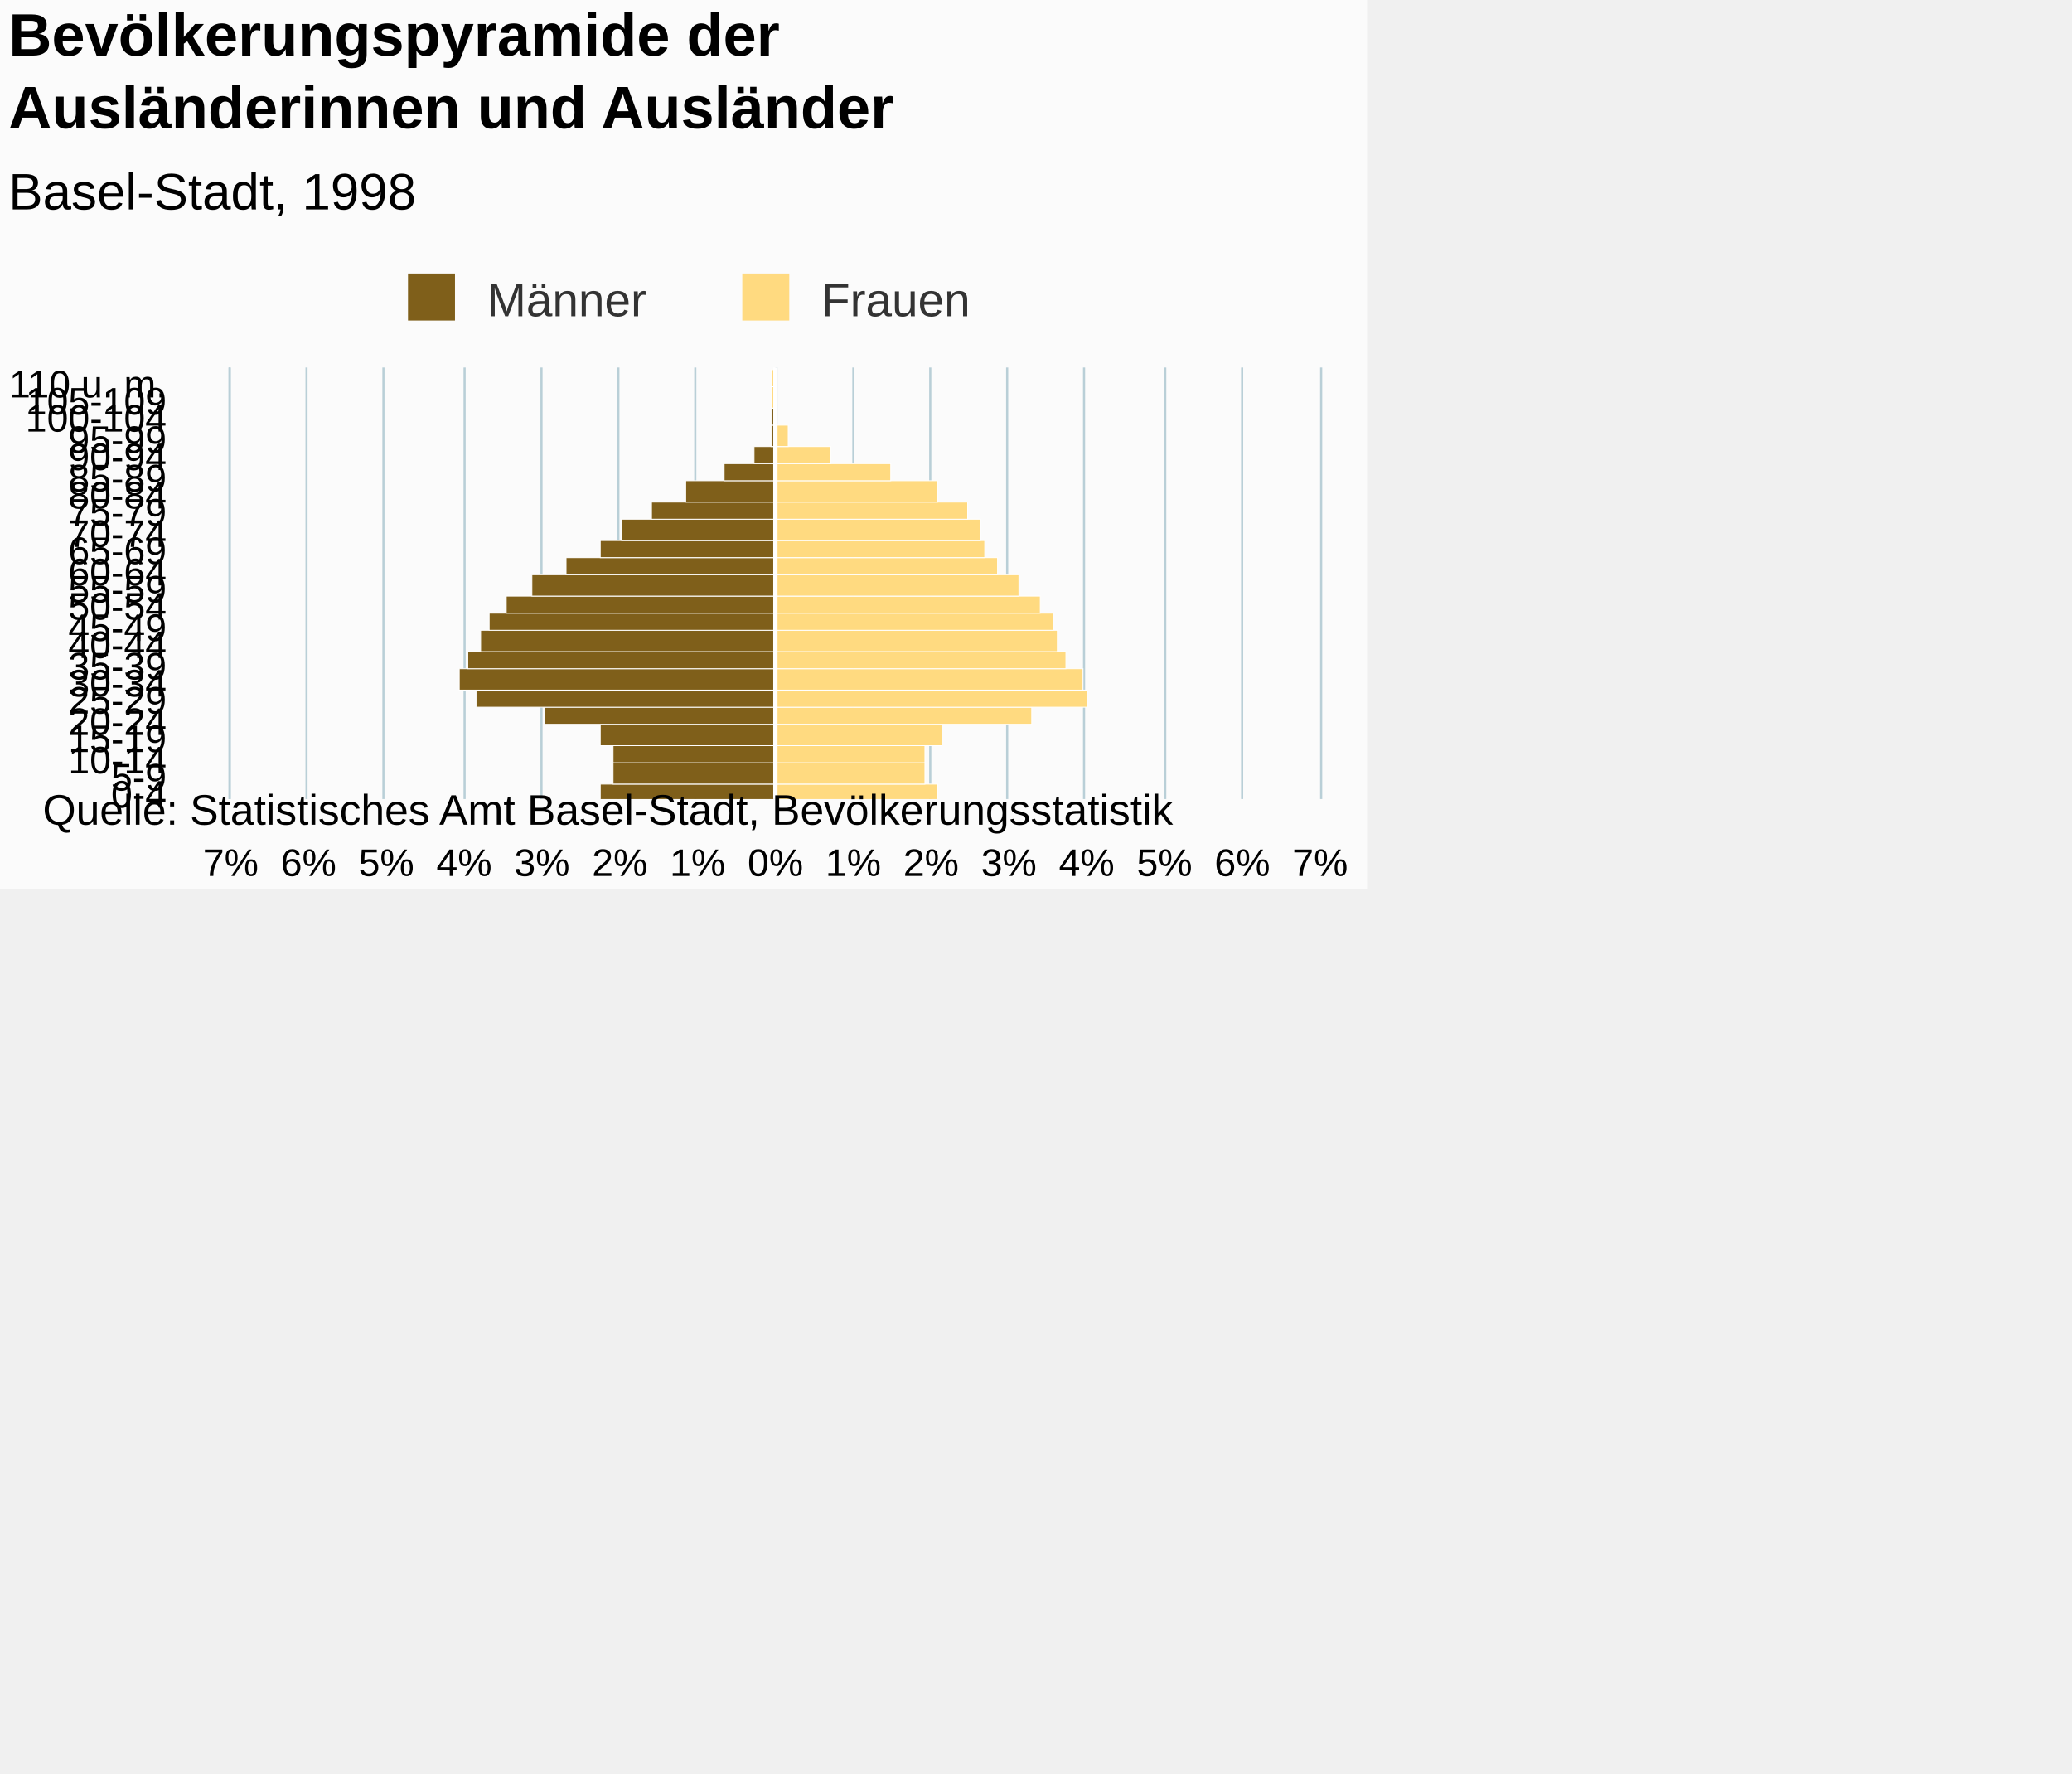
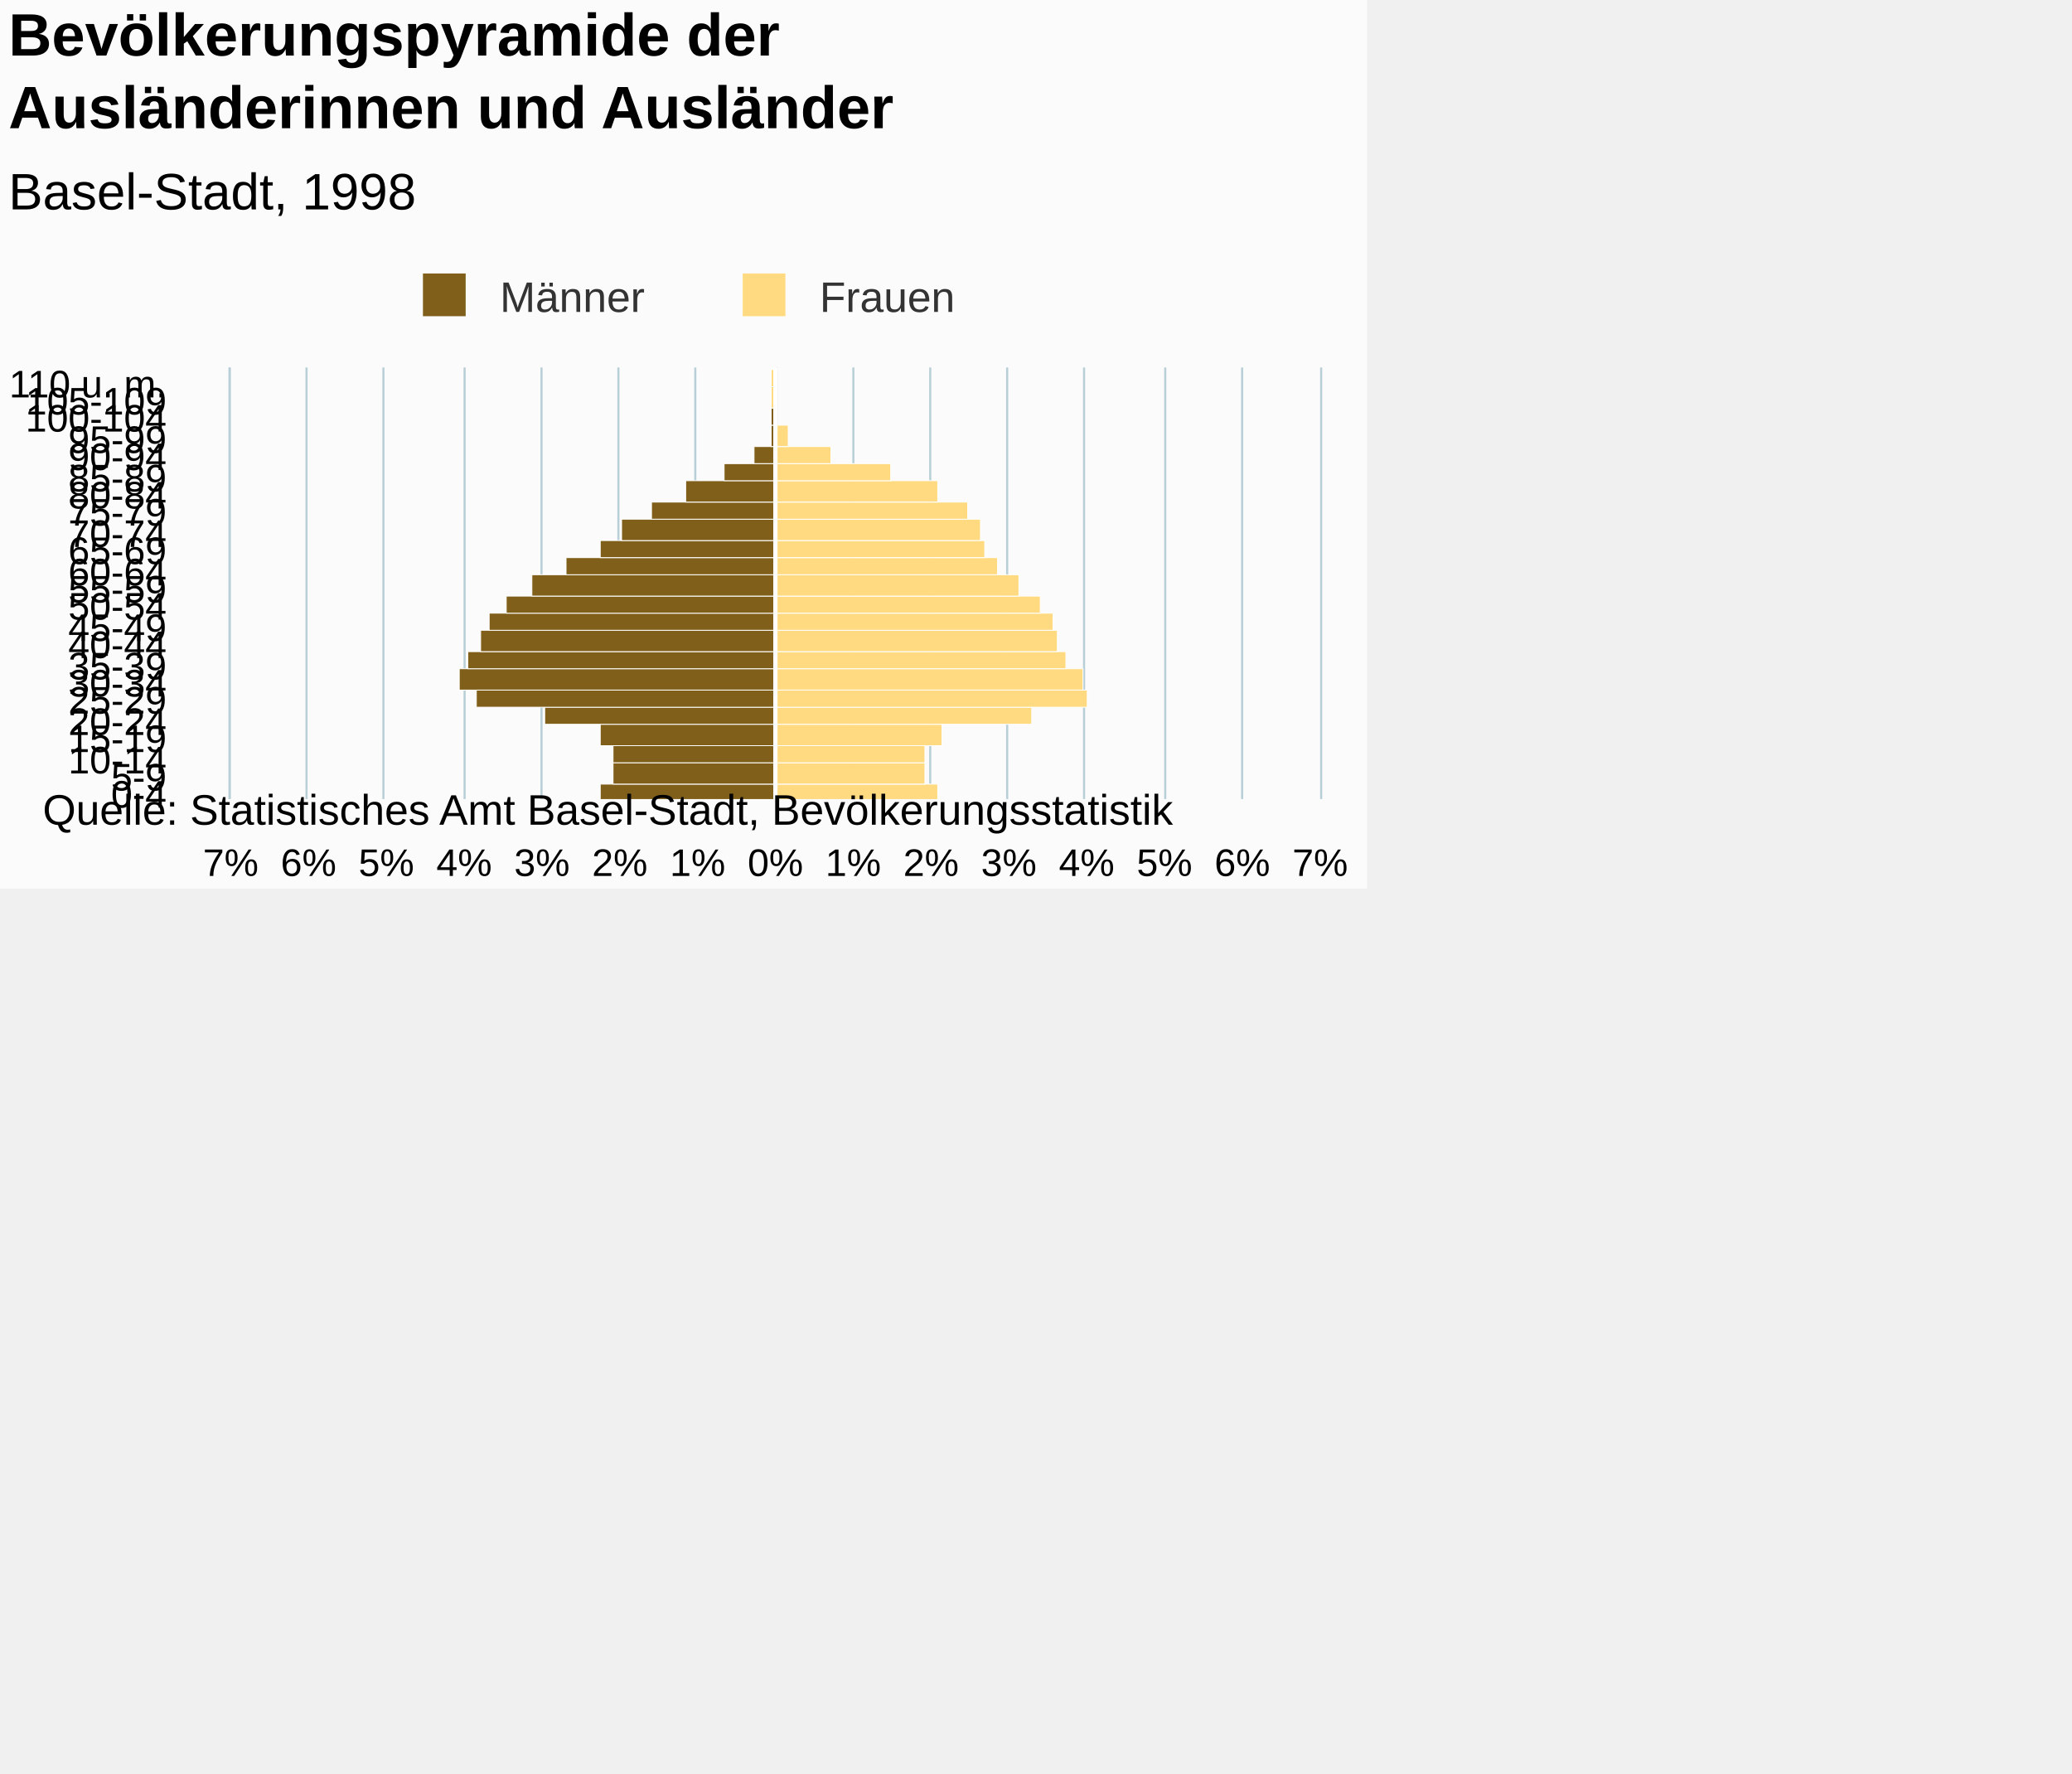
<svg xmlns="http://www.w3.org/2000/svg" version="1.1" class="highcharts-root" style="font-family:Arial;font-size:12px;" viewBox="0 0 485 415">
  <defs>
-     <clipPath id="highcharts-rtzj9hf-7">
+     <clipPath id="highcharts-1zd3mwg-7">
      <rect x="0" y="0" width="101" height="255" fill="none" />
    </clipPath>
-     <clipPath id="highcharts-rtzj9hf-8">
+     <clipPath id="highcharts-1zd3mwg-8">
      <rect x="0" y="0" width="101" height="255" fill="none" />
    </clipPath>
  </defs>
  <rect fill="#fbfbfb" class="highcharts-background" x="0" y="0" width="320" height="208" rx="0" ry="0" />
  <rect fill="none" class="highcharts-plot-background" x="54" y="86" width="255" height="101" />
-   <g class="highcharts-pane-group" data-z-index="0" />
-   <g class="highcharts-grid highcharts-xaxis-grid " data-z-index="1">
-     <path fill="none" data-z-index="1" class="highcharts-grid-line" d="M 54 183.5 L 309 183.5" opacity="1" />
-     <path fill="none" data-z-index="1" class="highcharts-grid-line" d="M 54 178.5 L 309 178.5" opacity="1" />
-     <path fill="none" data-z-index="1" class="highcharts-grid-line" d="M 54 174.5 L 309 174.5" opacity="1" />
-     <path fill="none" data-z-index="1" class="highcharts-grid-line" d="M 54 169.5 L 309 169.5" opacity="1" />
-     <path fill="none" data-z-index="1" class="highcharts-grid-line" d="M 54 165.5 L 309 165.5" opacity="1" />
-     <path fill="none" data-z-index="1" class="highcharts-grid-line" d="M 54 161.5 L 309 161.5" opacity="1" />
-     <path fill="none" data-z-index="1" class="highcharts-grid-line" d="M 54 156.5 L 309 156.5" opacity="1" />
-     <path fill="none" data-z-index="1" class="highcharts-grid-line" d="M 54 152.5 L 309 152.5" opacity="1" />
-     <path fill="none" data-z-index="1" class="highcharts-grid-line" d="M 54 147.5 L 309 147.5" opacity="1" />
-     <path fill="none" data-z-index="1" class="highcharts-grid-line" d="M 54 143.5 L 309 143.5" opacity="1" />
-     <path fill="none" data-z-index="1" class="highcharts-grid-line" d="M 54 139.5 L 309 139.5" opacity="1" />
-     <path fill="none" data-z-index="1" class="highcharts-grid-line" d="M 54 134.5 L 309 134.5" opacity="1" />
-     <path fill="none" data-z-index="1" class="highcharts-grid-line" d="M 54 130.5 L 309 130.5" opacity="1" />
-     <path fill="none" data-z-index="1" class="highcharts-grid-line" d="M 54 126.5 L 309 126.5" opacity="1" />
-     <path fill="none" data-z-index="1" class="highcharts-grid-line" d="M 54 121.5 L 309 121.5" opacity="1" />
-     <path fill="none" data-z-index="1" class="highcharts-grid-line" d="M 54 117.5 L 309 117.5" opacity="1" />
-     <path fill="none" data-z-index="1" class="highcharts-grid-line" d="M 54 112.5 L 309 112.5" opacity="1" />
-     <path fill="none" data-z-index="1" class="highcharts-grid-line" d="M 54 108.5 L 309 108.5" opacity="1" />
-     <path fill="none" data-z-index="1" class="highcharts-grid-line" d="M 54 104.5 L 309 104.5" opacity="1" />
-     <path fill="none" data-z-index="1" class="highcharts-grid-line" d="M 54 99.5 L 309 99.5" opacity="1" />
-     <path fill="none" data-z-index="1" class="highcharts-grid-line" d="M 54 95.5 L 309 95.5" opacity="1" />
-     <path fill="none" data-z-index="1" class="highcharts-grid-line" d="M 54 90.5 L 309 90.5" opacity="1" />
-     <path fill="none" data-z-index="1" class="highcharts-grid-line" d="M 54 86.5 L 309 86.5" opacity="1" />
-     <path fill="none" data-z-index="1" class="highcharts-grid-line" d="M 54 187.5 L 309 187.5" opacity="1" />
-   </g>
-   <g class="highcharts-grid highcharts-yaxis-grid " data-z-index="1">
-     <path fill="none" stroke="#B9CFD7" stroke-width="0.5" data-z-index="1" class="highcharts-grid-line" d="M 181.75 86 L 181.75 187" opacity="1" />
-     <path fill="none" stroke="#B9CFD7" stroke-width="0.5" data-z-index="1" class="highcharts-grid-line" d="M 199.75 86 L 199.75 187" opacity="1" />
-     <path fill="none" stroke="#B9CFD7" stroke-width="0.5" data-z-index="1" class="highcharts-grid-line" d="M 217.75 86 L 217.75 187" opacity="1" />
-     <path fill="none" stroke="#B9CFD7" stroke-width="0.5" data-z-index="1" class="highcharts-grid-line" d="M 235.75 86 L 235.75 187" opacity="1" />
-     <path fill="none" stroke="#B9CFD7" stroke-width="0.5" data-z-index="1" class="highcharts-grid-line" d="M 253.75 86 L 253.75 187" opacity="1" />
-     <path fill="none" stroke="#B9CFD7" stroke-width="0.5" data-z-index="1" class="highcharts-grid-line" d="M 272.75 86 L 272.75 187" opacity="1" />
-     <path fill="none" stroke="#B9CFD7" stroke-width="0.5" data-z-index="1" class="highcharts-grid-line" d="M 290.75 86 L 290.75 187" opacity="1" />
-     <path fill="none" stroke="#B9CFD7" stroke-width="0.5" data-z-index="1" class="highcharts-grid-line" d="M 309.25 86 L 309.25 187" opacity="1" />
-     <path fill="none" stroke="#B9CFD7" stroke-width="0.5" data-z-index="1" opacity="1" class="highcharts-grid-line" d="M 53.75 86 L 53.75 187" />
-     <path fill="none" stroke="#B9CFD7" stroke-width="0.5" data-z-index="1" opacity="1" class="highcharts-grid-line" d="M 71.75 86 L 71.75 187" />
-     <path fill="none" stroke="#B9CFD7" stroke-width="0.5" data-z-index="1" opacity="1" class="highcharts-grid-line" d="M 89.75 86 L 89.75 187" />
-     <path fill="none" stroke="#B9CFD7" stroke-width="0.5" data-z-index="1" opacity="1" class="highcharts-grid-line" d="M 108.75 86 L 108.75 187" />
-     <path fill="none" stroke="#B9CFD7" stroke-width="0.5" data-z-index="1" opacity="1" class="highcharts-grid-line" d="M 126.75 86 L 126.75 187" />
-     <path fill="none" stroke="#B9CFD7" stroke-width="0.5" data-z-index="1" opacity="1" class="highcharts-grid-line" d="M 144.75 86 L 144.75 187" />
-     <path fill="none" stroke="#B9CFD7" stroke-width="0.5" data-z-index="1" opacity="1" class="highcharts-grid-line" d="M 162.75 86 L 162.75 187" />
-   </g>
-   <rect fill="none" class="highcharts-plot-border" data-z-index="1" x="54" y="86" width="255" height="101" />
-   <g class="highcharts-axis highcharts-xaxis " data-z-index="2">
-     <path fill="none" class="highcharts-axis-line" stroke="#B9CFD7" stroke-width="0.5" data-z-index="7" d="M 53.75 86 L 53.75 187" />
-   </g>
-   <g class="highcharts-axis highcharts-yaxis " data-z-index="2">
-     <path fill="none" class="highcharts-axis-line" data-z-index="7" d="M 54 187 L 309 187" />
-   </g>
-   <g class="highcharts-series-group" data-z-index="3">
-     <g data-z-index="0.1" class="highcharts-series highcharts-series-0 highcharts-bar-series " transform="translate(309,187) rotate(90) scale(-1,1) scale(1 1)" clip-path="url(#highcharts-rtzj9hf-8)" width="255" height="101">
+   <g class="highcharts-pane-group" />
+   <g class="highcharts-grid highcharts-xaxis-grid ">
+     <path fill="none" class="highcharts-grid-line" d="M 54 183.5 L 309 183.5" opacity="1" />
+     <path fill="none" class="highcharts-grid-line" d="M 54 178.5 L 309 178.5" opacity="1" />
+     <path fill="none" class="highcharts-grid-line" d="M 54 174.5 L 309 174.5" opacity="1" />
+     <path fill="none" class="highcharts-grid-line" d="M 54 169.5 L 309 169.5" opacity="1" />
+     <path fill="none" class="highcharts-grid-line" d="M 54 165.5 L 309 165.5" opacity="1" />
+     <path fill="none" class="highcharts-grid-line" d="M 54 161.5 L 309 161.5" opacity="1" />
+     <path fill="none" class="highcharts-grid-line" d="M 54 156.5 L 309 156.5" opacity="1" />
+     <path fill="none" class="highcharts-grid-line" d="M 54 152.5 L 309 152.5" opacity="1" />
+     <path fill="none" class="highcharts-grid-line" d="M 54 147.5 L 309 147.5" opacity="1" />
+     <path fill="none" class="highcharts-grid-line" d="M 54 143.5 L 309 143.5" opacity="1" />
+     <path fill="none" class="highcharts-grid-line" d="M 54 139.5 L 309 139.5" opacity="1" />
+     <path fill="none" class="highcharts-grid-line" d="M 54 134.5 L 309 134.5" opacity="1" />
+     <path fill="none" class="highcharts-grid-line" d="M 54 130.5 L 309 130.5" opacity="1" />
+     <path fill="none" class="highcharts-grid-line" d="M 54 126.5 L 309 126.5" opacity="1" />
+     <path fill="none" class="highcharts-grid-line" d="M 54 121.5 L 309 121.5" opacity="1" />
+     <path fill="none" class="highcharts-grid-line" d="M 54 117.5 L 309 117.5" opacity="1" />
+     <path fill="none" class="highcharts-grid-line" d="M 54 112.5 L 309 112.5" opacity="1" />
+     <path fill="none" class="highcharts-grid-line" d="M 54 108.5 L 309 108.5" opacity="1" />
+     <path fill="none" class="highcharts-grid-line" d="M 54 104.5 L 309 104.5" opacity="1" />
+     <path fill="none" class="highcharts-grid-line" d="M 54 99.5 L 309 99.5" opacity="1" />
+     <path fill="none" class="highcharts-grid-line" d="M 54 95.5 L 309 95.5" opacity="1" />
+     <path fill="none" class="highcharts-grid-line" d="M 54 90.5 L 309 90.5" opacity="1" />
+     <path fill="none" class="highcharts-grid-line" d="M 54 86.5 L 309 86.5" opacity="1" />
+     <path fill="none" class="highcharts-grid-line" d="M 54 187.5 L 309 187.5" opacity="1" />
+   </g>
+   <g class="highcharts-grid highcharts-yaxis-grid ">
+     <path fill="none" stroke="#B9CFD7" stroke-width="0.5" class="highcharts-grid-line" d="M 181.75 86 L 181.75 187" opacity="1" />
+     <path fill="none" stroke="#B9CFD7" stroke-width="0.5" class="highcharts-grid-line" d="M 199.75 86 L 199.75 187" opacity="1" />
+     <path fill="none" stroke="#B9CFD7" stroke-width="0.5" class="highcharts-grid-line" d="M 217.75 86 L 217.75 187" opacity="1" />
+     <path fill="none" stroke="#B9CFD7" stroke-width="0.5" class="highcharts-grid-line" d="M 235.75 86 L 235.75 187" opacity="1" />
+     <path fill="none" stroke="#B9CFD7" stroke-width="0.5" class="highcharts-grid-line" d="M 253.75 86 L 253.75 187" opacity="1" />
+     <path fill="none" stroke="#B9CFD7" stroke-width="0.5" class="highcharts-grid-line" d="M 272.75 86 L 272.75 187" opacity="1" />
+     <path fill="none" stroke="#B9CFD7" stroke-width="0.5" class="highcharts-grid-line" d="M 290.75 86 L 290.75 187" opacity="1" />
+     <path fill="none" stroke="#B9CFD7" stroke-width="0.5" class="highcharts-grid-line" d="M 309.25 86 L 309.25 187" opacity="1" />
+     <path fill="none" stroke="#B9CFD7" stroke-width="0.5" opacity="1" class="highcharts-grid-line" d="M 53.75 86 L 53.75 187" />
+     <path fill="none" stroke="#B9CFD7" stroke-width="0.5" opacity="1" class="highcharts-grid-line" d="M 71.75 86 L 71.75 187" />
+     <path fill="none" stroke="#B9CFD7" stroke-width="0.5" opacity="1" class="highcharts-grid-line" d="M 89.75 86 L 89.75 187" />
+     <path fill="none" stroke="#B9CFD7" stroke-width="0.5" opacity="1" class="highcharts-grid-line" d="M 108.75 86 L 108.75 187" />
+     <path fill="none" stroke="#B9CFD7" stroke-width="0.5" opacity="1" class="highcharts-grid-line" d="M 126.75 86 L 126.75 187" />
+     <path fill="none" stroke="#B9CFD7" stroke-width="0.5" opacity="1" class="highcharts-grid-line" d="M 144.75 86 L 144.75 187" />
+     <path fill="none" stroke="#B9CFD7" stroke-width="0.5" opacity="1" class="highcharts-grid-line" d="M 162.75 86 L 162.75 187" />
+   </g>
+   <rect fill="none" class="highcharts-plot-border" x="54" y="86" width="255" height="101" />
+   <g class="highcharts-axis highcharts-xaxis ">
+     <path fill="none" class="highcharts-axis-line" stroke="#B9CFD7" stroke-width="0.5" d="M 53.75 86 L 53.75 187" />
+   </g>
+   <g class="highcharts-axis highcharts-yaxis ">
+     <path fill="none" class="highcharts-axis-line" d="M 54 187 L 309 187" />
+   </g>
+   <g class="highcharts-series-group">
+     <g class="highcharts-series highcharts-series-0 highcharts-bar-series " transform="translate(309,187) rotate(90) scale(-1,1) scale(1 1)" clip-path="url(#highcharts-1zd3mwg-8)" width="255" height="101">
      <rect x="-0.5" y="127.5" width="4" height="41" fill="#7f5f1a" stroke="#ffffff" stroke-width="0.2" class="highcharts-point highcharts-negative" />
      <rect x="3.5" y="127.5" width="5" height="38" fill="#7f5f1a" stroke="#ffffff" stroke-width="0.2" class="highcharts-point highcharts-negative" />
      <rect x="8.5" y="127.5" width="4" height="38" fill="#7f5f1a" stroke="#ffffff" stroke-width="0.2" class="highcharts-point highcharts-negative" />
      <rect x="12.5" y="127.5" width="5" height="41" fill="#7f5f1a" stroke="#ffffff" stroke-width="0.2" class="highcharts-point highcharts-negative" />
      <rect x="17.5" y="127.5" width="4" height="54" fill="#7f5f1a" stroke="#ffffff" stroke-width="0.2" class="highcharts-point highcharts-negative" />
      <rect x="21.5" y="127.5" width="4" height="70" fill="#7f5f1a" stroke="#ffffff" stroke-width="0.2" class="highcharts-point highcharts-negative" />
      <rect x="25.5" y="127.5" width="5" height="74" fill="#7f5f1a" stroke="#ffffff" stroke-width="0.2" class="highcharts-point highcharts-negative" />
      <rect x="30.5" y="127.5" width="4" height="72" fill="#7f5f1a" stroke="#ffffff" stroke-width="0.2" class="highcharts-point highcharts-negative" />
      <rect x="34.5" y="127.5" width="5" height="69" fill="#7f5f1a" stroke="#ffffff" stroke-width="0.2" class="highcharts-point highcharts-negative" />
      <rect x="39.5" y="127.5" width="4" height="67" fill="#7f5f1a" stroke="#ffffff" stroke-width="0.2" class="highcharts-point highcharts-negative" />
      <rect x="43.5" y="127.5" width="4" height="63" fill="#7f5f1a" stroke="#ffffff" stroke-width="0.2" class="highcharts-point highcharts-negative" />
      <rect x="47.5" y="127.5" width="5" height="57" fill="#7f5f1a" stroke="#ffffff" stroke-width="0.2" class="highcharts-point highcharts-negative" />
      <rect x="52.5" y="127.5" width="4" height="49" fill="#7f5f1a" stroke="#ffffff" stroke-width="0.2" class="highcharts-point highcharts-negative" />
      <rect x="56.5" y="127.5" width="4" height="41" fill="#7f5f1a" stroke="#ffffff" stroke-width="0.2" class="highcharts-point highcharts-negative" />
      <rect x="60.5" y="127.5" width="5" height="36" fill="#7f5f1a" stroke="#ffffff" stroke-width="0.2" class="highcharts-point highcharts-negative" />
      <rect x="65.5" y="127.5" width="4" height="29" fill="#7f5f1a" stroke="#ffffff" stroke-width="0.2" class="highcharts-point highcharts-negative" />
      <rect x="69.5" y="127.5" width="5" height="21" fill="#7f5f1a" stroke="#ffffff" stroke-width="0.2" class="highcharts-point highcharts-negative" />
      <rect x="74.5" y="127.5" width="4" height="12" fill="#7f5f1a" stroke="#ffffff" stroke-width="0.2" class="highcharts-point highcharts-negative" />
      <rect x="78.5" y="127.5" width="4" height="5" fill="#7f5f1a" stroke="#ffffff" stroke-width="0.2" class="highcharts-point highcharts-negative" />
      <rect x="82.5" y="127.5" width="5" height="1" fill="#7f5f1a" stroke="#ffffff" stroke-width="0.2" class="highcharts-point highcharts-negative" />
      <rect x="87.5" y="127.5" width="4" height="1" fill="#7f5f1a" stroke="#ffffff" stroke-width="0.2" class="highcharts-point" />
      <rect x="91.5" y="127.5" width="5" height="1" fill="#7f5f1a" stroke="#ffffff" stroke-width="0.2" class="highcharts-point" />
      <rect x="96.5" y="127.5" width="4" height="1" fill="#7f5f1a" stroke="#ffffff" stroke-width="0.2" class="highcharts-point" />
    </g>
-     <g data-z-index="0.1" class="highcharts-markers highcharts-series-0 highcharts-bar-series " transform="translate(309,187) rotate(90) scale(-1,1) scale(1 1)" clip-path="none" />
-     <g data-z-index="0.1" class="highcharts-series highcharts-series-1 highcharts-bar-series " transform="translate(309,187) rotate(90) scale(-1,1) scale(1 1)" clip-path="url(#highcharts-rtzj9hf-8)" width="255" height="101">
+     <g class="highcharts-markers highcharts-series-0 highcharts-bar-series " transform="translate(309,187) rotate(90) scale(-1,1) scale(1 1)" clip-path="none" />
+     <g class="highcharts-series highcharts-series-1 highcharts-bar-series " transform="translate(309,187) rotate(90) scale(-1,1) scale(1 1)" clip-path="url(#highcharts-1zd3mwg-8)" width="255" height="101">
      <rect x="-0.5" y="89.5" width="4" height="38" fill="#ffda80" stroke="#ffffff" stroke-width="0.2" class="highcharts-point" />
      <rect x="3.5" y="92.5" width="5" height="35" fill="#ffda80" stroke="#ffffff" stroke-width="0.2" class="highcharts-point" />
      <rect x="8.5" y="92.5" width="4" height="35" fill="#ffda80" stroke="#ffffff" stroke-width="0.2" class="highcharts-point" />
      <rect x="12.5" y="88.5" width="5" height="39" fill="#ffda80" stroke="#ffffff" stroke-width="0.2" class="highcharts-point" />
      <rect x="17.5" y="67.5" width="4" height="60" fill="#ffda80" stroke="#ffffff" stroke-width="0.2" class="highcharts-point" />
      <rect x="21.5" y="54.5" width="4" height="73" fill="#ffda80" stroke="#ffffff" stroke-width="0.2" class="highcharts-point" />
      <rect x="25.5" y="55.5" width="5" height="72" fill="#ffda80" stroke="#ffffff" stroke-width="0.2" class="highcharts-point" />
      <rect x="30.5" y="59.5" width="4" height="68" fill="#ffda80" stroke="#ffffff" stroke-width="0.2" class="highcharts-point" />
      <rect x="34.5" y="61.5" width="5" height="66" fill="#ffda80" stroke="#ffffff" stroke-width="0.2" class="highcharts-point" />
      <rect x="39.5" y="62.5" width="4" height="65" fill="#ffda80" stroke="#ffffff" stroke-width="0.2" class="highcharts-point" />
      <rect x="43.5" y="65.5" width="4" height="62" fill="#ffda80" stroke="#ffffff" stroke-width="0.2" class="highcharts-point" />
      <rect x="47.5" y="70.5" width="5" height="57" fill="#ffda80" stroke="#ffffff" stroke-width="0.2" class="highcharts-point" />
      <rect x="52.5" y="75.5" width="4" height="52" fill="#ffda80" stroke="#ffffff" stroke-width="0.2" class="highcharts-point" />
      <rect x="56.5" y="78.5" width="4" height="49" fill="#ffda80" stroke="#ffffff" stroke-width="0.2" class="highcharts-point" />
      <rect x="60.5" y="79.5" width="5" height="48" fill="#ffda80" stroke="#ffffff" stroke-width="0.2" class="highcharts-point" />
      <rect x="65.5" y="82.5" width="4" height="45" fill="#ffda80" stroke="#ffffff" stroke-width="0.2" class="highcharts-point" />
      <rect x="69.5" y="89.5" width="5" height="38" fill="#ffda80" stroke="#ffffff" stroke-width="0.2" class="highcharts-point" />
      <rect x="74.5" y="100.5" width="4" height="27" fill="#ffda80" stroke="#ffffff" stroke-width="0.2" class="highcharts-point" />
      <rect x="78.5" y="114.5" width="4" height="13" fill="#ffda80" stroke="#ffffff" stroke-width="0.2" class="highcharts-point" />
      <rect x="82.5" y="124.5" width="5" height="3" fill="#ffda80" stroke="#ffffff" stroke-width="0.2" class="highcharts-point" />
      <rect x="87.5" y="127.5" width="4" height="0" fill="#ffda80" stroke="#ffffff" stroke-width="0.2" class="highcharts-point" />
      <rect x="91.5" y="127.5" width="5" height="1" fill="#ffda80" stroke="#ffffff" stroke-width="0.2" class="highcharts-point" />
      <rect x="96.5" y="127.5" width="4" height="1" fill="#ffda80" stroke="#ffffff" stroke-width="0.2" class="highcharts-point" />
    </g>
-     <g data-z-index="0.1" class="highcharts-markers highcharts-series-1 highcharts-bar-series " transform="translate(309,187) rotate(90) scale(-1,1) scale(1 1)" clip-path="none" />
-   </g>
-   <text x="2" text-anchor="start" class="highcharts-title" data-z-index="4" style="color:#000000;font-size:14px;font-weight:bold;fill:#000000;" y="13">
+     <g class="highcharts-markers highcharts-series-1 highcharts-bar-series " transform="translate(309,187) rotate(90) scale(-1,1) scale(1 1)" clip-path="none" />
+   </g>
+   <text x="2" text-anchor="start" class="highcharts-title" style="color:#000000;font-size:14px;font-weight:bold;fill:#000000;" y="13">
    <tspan>Bevölkerungspyramide der</tspan>
    <tspan dy="17" x="2">Ausländerinnen und Ausländer</tspan>
  </text>
-   <text x="2" text-anchor="start" class="highcharts-subtitle" data-z-index="4" style="color:#000000;font-size:12px;font-weight:normal;font-family:Arial;fill:#000000;" y="49">
+   <text x="2" text-anchor="start" class="highcharts-subtitle" style="color:#000000;font-size:12px;font-weight:normal;font-family:Arial;fill:#000000;" y="49">
    <tspan>Basel-Stadt, 1998</tspan>
  </text>
-   <g class="highcharts-plot-lines-4" data-z-index="4">
-     <path fill="none" class="highcharts-plot-line " stroke="white" stroke-width="1" d="M 181.5 86 L 181.5 187" visibility="visible" />
-   </g>
-   <g class="highcharts-legend" data-z-index="7" transform="translate(92,64)">
-     <rect fill="none" class="highcharts-legend-box" rx="0" ry="0" x="0" y="0" width="136" height="10" visibility="visible" />
-     <g data-z-index="1">
+   <g class="highcharts-plot-lines-4">
+     <path fill="none" stroke="white" stroke-width="1" d="M 181.5 86 L 181.5 187" visibility="visible" />
+   </g>
+   <g class="highcharts-legend" transform="translate(95,64)">
+     <rect fill="none" class="highcharts-legend-box" rx="0" ry="0" x="0" y="0" width="129" height="10" visibility="visible" />
+     <g>
      <g>
-         <g class="highcharts-legend-item highcharts-bar-series highcharts-color-undefined highcharts-series-0" data-z-index="1" transform="translate(1,-4)">
-           <text x="21" style="color:#333333;font-size:11px;font-weight:normal;cursor:pointer;fill:#333333;" text-anchor="start" data-z-index="2" y="14">
+         <g class="highcharts-legend-item highcharts-bar-series highcharts-color-undefined highcharts-series-0" transform="translate(1,-4)">
+           <text x="21" style="color:#333333;font-size:10px;font-weight:normal;cursor:pointer;fill:#333333;" text-anchor="start" y="13">
            <tspan>Männer</tspan>
          </text>
-           <rect x="2.5" y="4" width="11" height="11" fill="#7f5f1a" class="highcharts-point" data-z-index="3" />
+           <rect x="3" y="4" width="10" height="10" fill="#7f5f1a" class="highcharts-point" />
        </g>
-         <g class="highcharts-legend-item highcharts-bar-series highcharts-color-undefined highcharts-series-1" data-z-index="1" transform="translate(79.25,-4)">
-           <text x="21" y="14" style="color:#333333;font-size:11px;font-weight:normal;cursor:pointer;fill:#333333;" text-anchor="start" data-z-index="2">
+         <g class="highcharts-legend-item highcharts-bar-series highcharts-color-undefined highcharts-series-1" transform="translate(75.84375,-4)">
+           <text x="21" y="13" style="color:#333333;font-size:10px;font-weight:normal;cursor:pointer;fill:#333333;" text-anchor="start">
            <tspan>Frauen</tspan>
          </text>
-           <rect x="2.5" y="4" width="11" height="11" fill="#ffda80" class="highcharts-point" data-z-index="3" />
+           <rect x="3" y="4" width="10" height="10" fill="#ffda80" class="highcharts-point" />
        </g>
      </g>
    </g>
  </g>
-   <g class="highcharts-axis-labels highcharts-xaxis-labels " data-z-index="7">
+   <g class="highcharts-axis-labels highcharts-xaxis-labels ">
    <text x="39" style="color:#000000;cursor:default;font-size:9px;fill:#000000;" text-anchor="end" transform="translate(0,0)" y="189" opacity="1">0-4</text>
    <text x="39" style="color:#000000;cursor:default;font-size:9px;fill:#000000;" text-anchor="end" transform="translate(0,0)" y="185" opacity="1">5-9</text>
    <text x="39" style="color:#000000;cursor:default;font-size:9px;fill:#000000;" text-anchor="end" transform="translate(0,0)" y="181" opacity="1">10-14</text>
    <text x="39" style="color:#000000;cursor:default;font-size:9px;fill:#000000;" text-anchor="end" transform="translate(0,0)" y="176" opacity="1">15-19</text>
    <text x="39" style="color:#000000;cursor:default;font-size:9px;fill:#000000;" text-anchor="end" transform="translate(0,0)" y="172" opacity="1">20-24</text>
    <text x="39" style="color:#000000;cursor:default;font-size:9px;fill:#000000;" text-anchor="end" transform="translate(0,0)" y="167" opacity="1">25-29</text>
    <text x="39" style="color:#000000;cursor:default;font-size:9px;fill:#000000;" text-anchor="end" transform="translate(0,0)" y="163" opacity="1">30-34</text>
    <text x="39" style="color:#000000;cursor:default;font-size:9px;fill:#000000;" text-anchor="end" transform="translate(0,0)" y="159" opacity="1">35-39</text>
    <text x="39" style="color:#000000;cursor:default;font-size:9px;fill:#000000;" text-anchor="end" transform="translate(0,0)" y="154" opacity="1">40-44</text>
    <text x="39" style="color:#000000;cursor:default;font-size:9px;fill:#000000;" text-anchor="end" transform="translate(0,0)" y="150" opacity="1">45-49</text>
    <text x="39" style="color:#000000;cursor:default;font-size:9px;fill:#000000;" text-anchor="end" transform="translate(0,0)" y="145" opacity="1">50-54</text>
    <text x="39" style="color:#000000;cursor:default;font-size:9px;fill:#000000;" text-anchor="end" transform="translate(0,0)" y="141" opacity="1">55-59</text>
    <text x="39" style="color:#000000;cursor:default;font-size:9px;fill:#000000;" text-anchor="end" transform="translate(0,0)" y="137" opacity="1">60-64</text>
    <text x="39" style="color:#000000;cursor:default;font-size:9px;fill:#000000;" text-anchor="end" transform="translate(0,0)" y="132" opacity="1">65-69</text>
    <text x="39" style="color:#000000;cursor:default;font-size:9px;fill:#000000;" text-anchor="end" transform="translate(0,0)" y="128" opacity="1">70-74</text>
    <text x="39" style="color:#000000;cursor:default;font-size:9px;fill:#000000;" text-anchor="end" transform="translate(0,0)" y="123" opacity="1">75-79</text>
    <text x="39" style="color:#000000;cursor:default;font-size:9px;fill:#000000;" text-anchor="end" transform="translate(0,0)" y="119" opacity="1">80-84</text>
    <text x="39" style="color:#000000;cursor:default;font-size:9px;fill:#000000;" text-anchor="end" transform="translate(0,0)" y="115" opacity="1">85-89</text>
    <text x="39" style="color:#000000;cursor:default;font-size:9px;fill:#000000;" text-anchor="end" transform="translate(0,0)" y="110" opacity="1">90-94</text>
    <text x="39" style="color:#000000;cursor:default;font-size:9px;fill:#000000;" text-anchor="end" transform="translate(0,0)" y="106" opacity="1">95-99</text>
    <text x="39" style="color:#000000;cursor:default;font-size:9px;fill:#000000;" text-anchor="end" transform="translate(0,0)" y="101" opacity="1">100-104</text>
    <text x="39" style="color:#000000;cursor:default;font-size:9px;fill:#000000;" text-anchor="end" transform="translate(0,0)" y="97" opacity="1">105-109</text>
    <text x="39" style="color:#000000;cursor:default;font-size:9px;fill:#000000;" text-anchor="end" transform="translate(0,0)" y="93" opacity="1">
      <tspan>110 u. m.</tspan>
    </text>
  </g>
-   <g class="highcharts-axis-labels highcharts-yaxis-labels " data-z-index="7">
+   <g class="highcharts-axis-labels highcharts-yaxis-labels ">
    <text x="181.5" style="color:#000000;cursor:default;font-size:9px;fill:#000000;" text-anchor="middle" transform="translate(0,0)" y="205" opacity="1">
      <tspan>0%</tspan>
    </text>
    <text x="199.714" style="color:#000000;cursor:default;font-size:9px;fill:#000000;" text-anchor="middle" transform="translate(0,0)" y="205" opacity="1">
      <tspan>1%</tspan>
    </text>
    <text x="217.929" style="color:#000000;cursor:default;font-size:9px;fill:#000000;" text-anchor="middle" transform="translate(0,0)" y="205" opacity="1">
      <tspan>2%</tspan>
    </text>
    <text x="236.143" style="color:#000000;cursor:default;font-size:9px;fill:#000000;" text-anchor="middle" transform="translate(0,0)" y="205" opacity="1">
      <tspan>3%</tspan>
    </text>
    <text x="254.357" style="color:#000000;cursor:default;font-size:9px;fill:#000000;" text-anchor="middle" transform="translate(0,0)" y="205" opacity="1">
      <tspan>4%</tspan>
    </text>
    <text x="272.571" style="color:#000000;cursor:default;font-size:9px;fill:#000000;" text-anchor="middle" transform="translate(0,0)" y="205" opacity="1">
      <tspan>5%</tspan>
    </text>
    <text x="290.786" style="color:#000000;cursor:default;font-size:9px;fill:#000000;" text-anchor="middle" transform="translate(0,0)" y="205" opacity="1">
      <tspan>6%</tspan>
    </text>
    <text x="309" style="color:#000000;cursor:default;font-size:9px;fill:#000000;" text-anchor="middle" transform="translate(0,0)" y="205" opacity="1">
      <tspan>7%</tspan>
    </text>
    <text x="54" style="color:#000000;cursor:default;font-size:9px;fill:#000000;" text-anchor="middle" transform="translate(0,0)" y="205" opacity="1">
      <tspan>7%</tspan>
    </text>
    <text x="72.214" style="color:#000000;cursor:default;font-size:9px;fill:#000000;" text-anchor="middle" transform="translate(0,0)" y="205" opacity="1">
      <tspan>6%</tspan>
    </text>
    <text x="90.429" style="color:#000000;cursor:default;font-size:9px;fill:#000000;" text-anchor="middle" transform="translate(0,0)" y="205" opacity="1">
      <tspan>5%</tspan>
    </text>
    <text x="108.643" style="color:#000000;cursor:default;font-size:9px;fill:#000000;" text-anchor="middle" transform="translate(0,0)" y="205" opacity="1">
      <tspan>4%</tspan>
    </text>
    <text x="126.857" style="color:#000000;cursor:default;font-size:9px;fill:#000000;" text-anchor="middle" transform="translate(0,0)" y="205" opacity="1">
      <tspan>3%</tspan>
    </text>
    <text x="145.071" style="color:#000000;cursor:default;font-size:9px;fill:#000000;" text-anchor="middle" transform="translate(0,0)" y="205" opacity="1">
      <tspan>2%</tspan>
    </text>
    <text x="163.286" style="color:#000000;cursor:default;font-size:9px;fill:#000000;" text-anchor="middle" transform="translate(0,0)" y="205" opacity="1">
      <tspan>1%</tspan>
    </text>
  </g>
-   <text x="10" class="highcharts-credits" text-anchor="start" data-z-index="8" style="cursor:default;color:#000000;font-size:10px;fill:#000000;" y="193">
+   <text x="10" class="highcharts-credits" text-anchor="start" style="cursor:default;color:#000000;font-size:10px;fill:#000000;" y="193">
    <tspan>Quelle: Statistisches Amt Basel-Stadt, Bevölkerungsstatistik</tspan>
  </text>
</svg>
